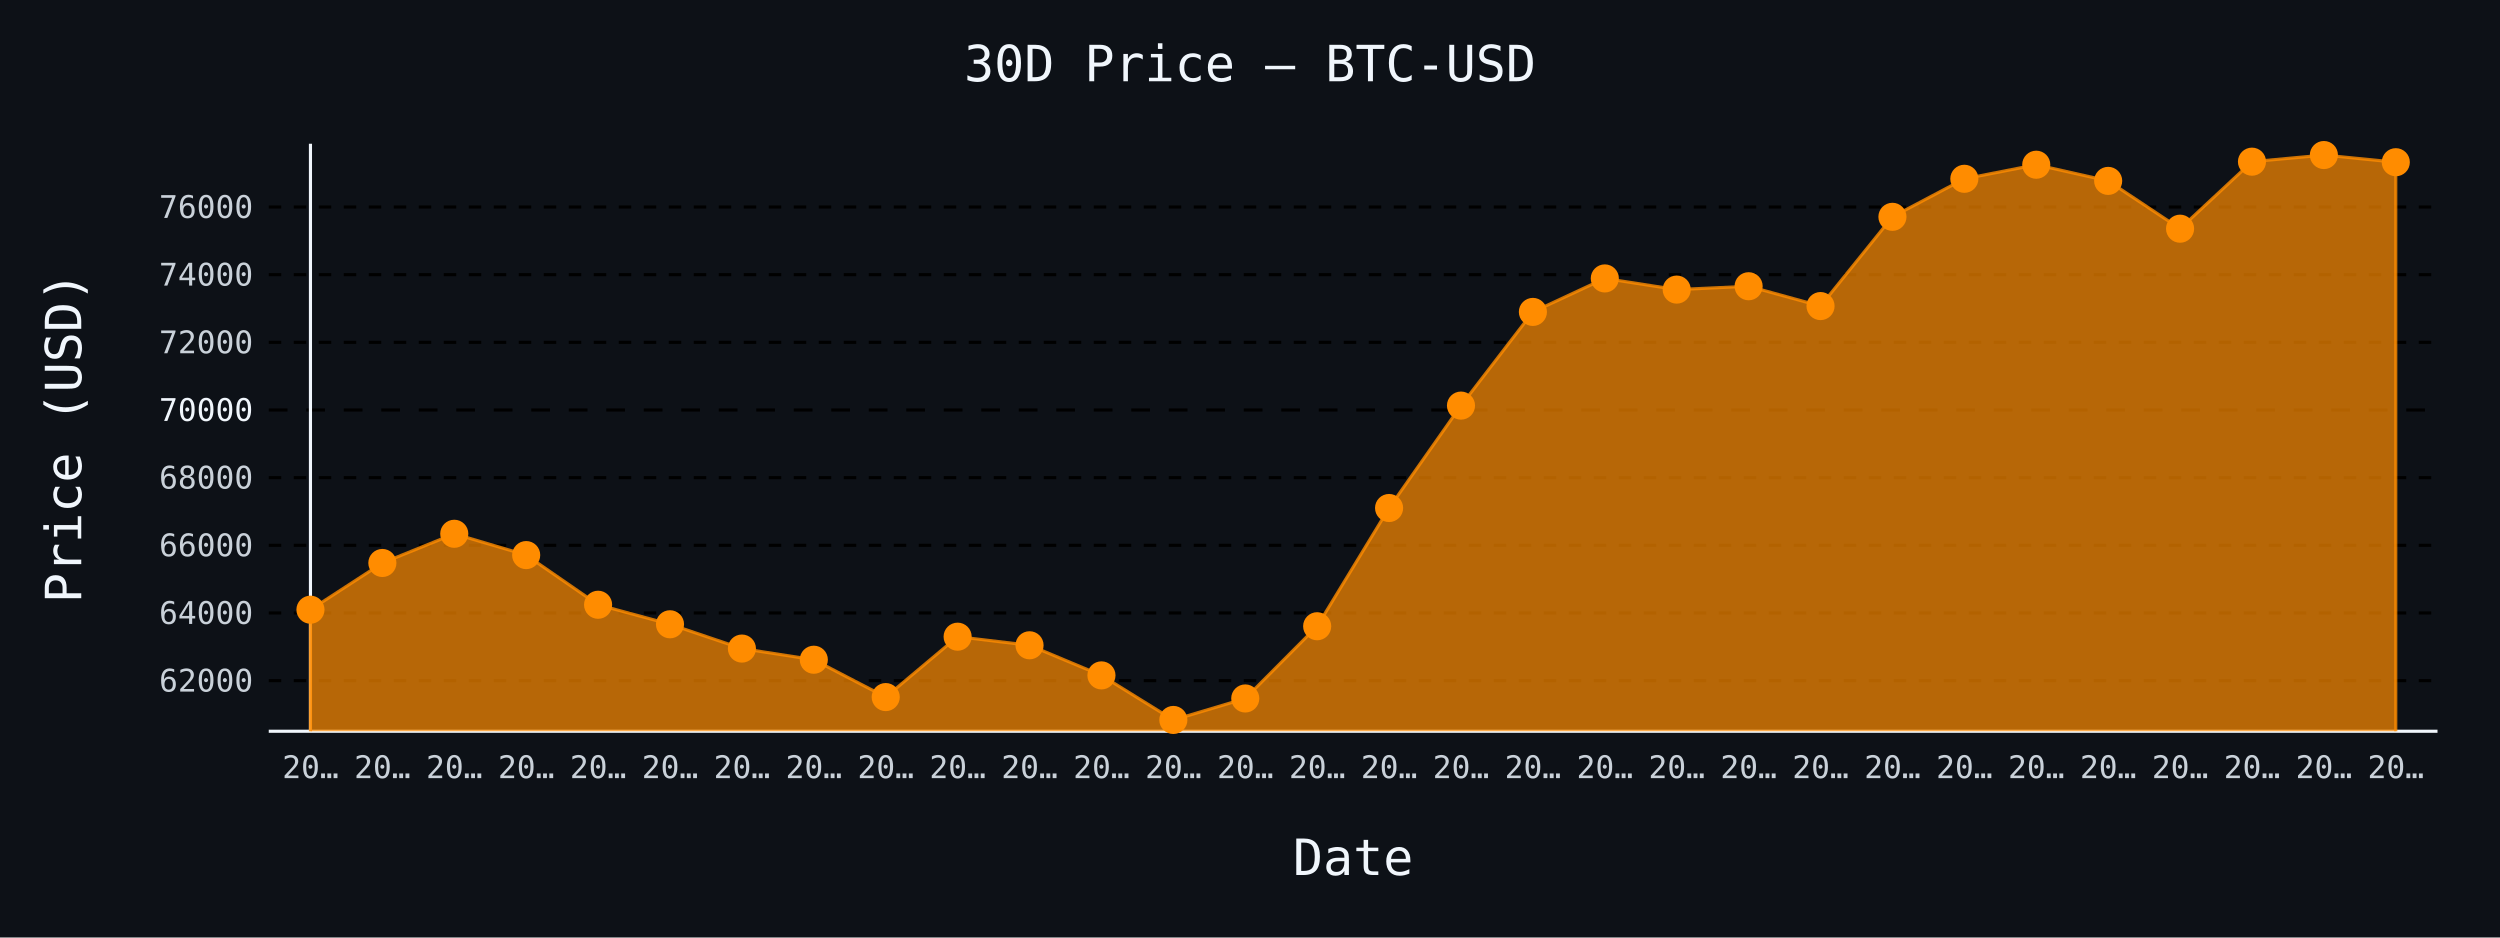
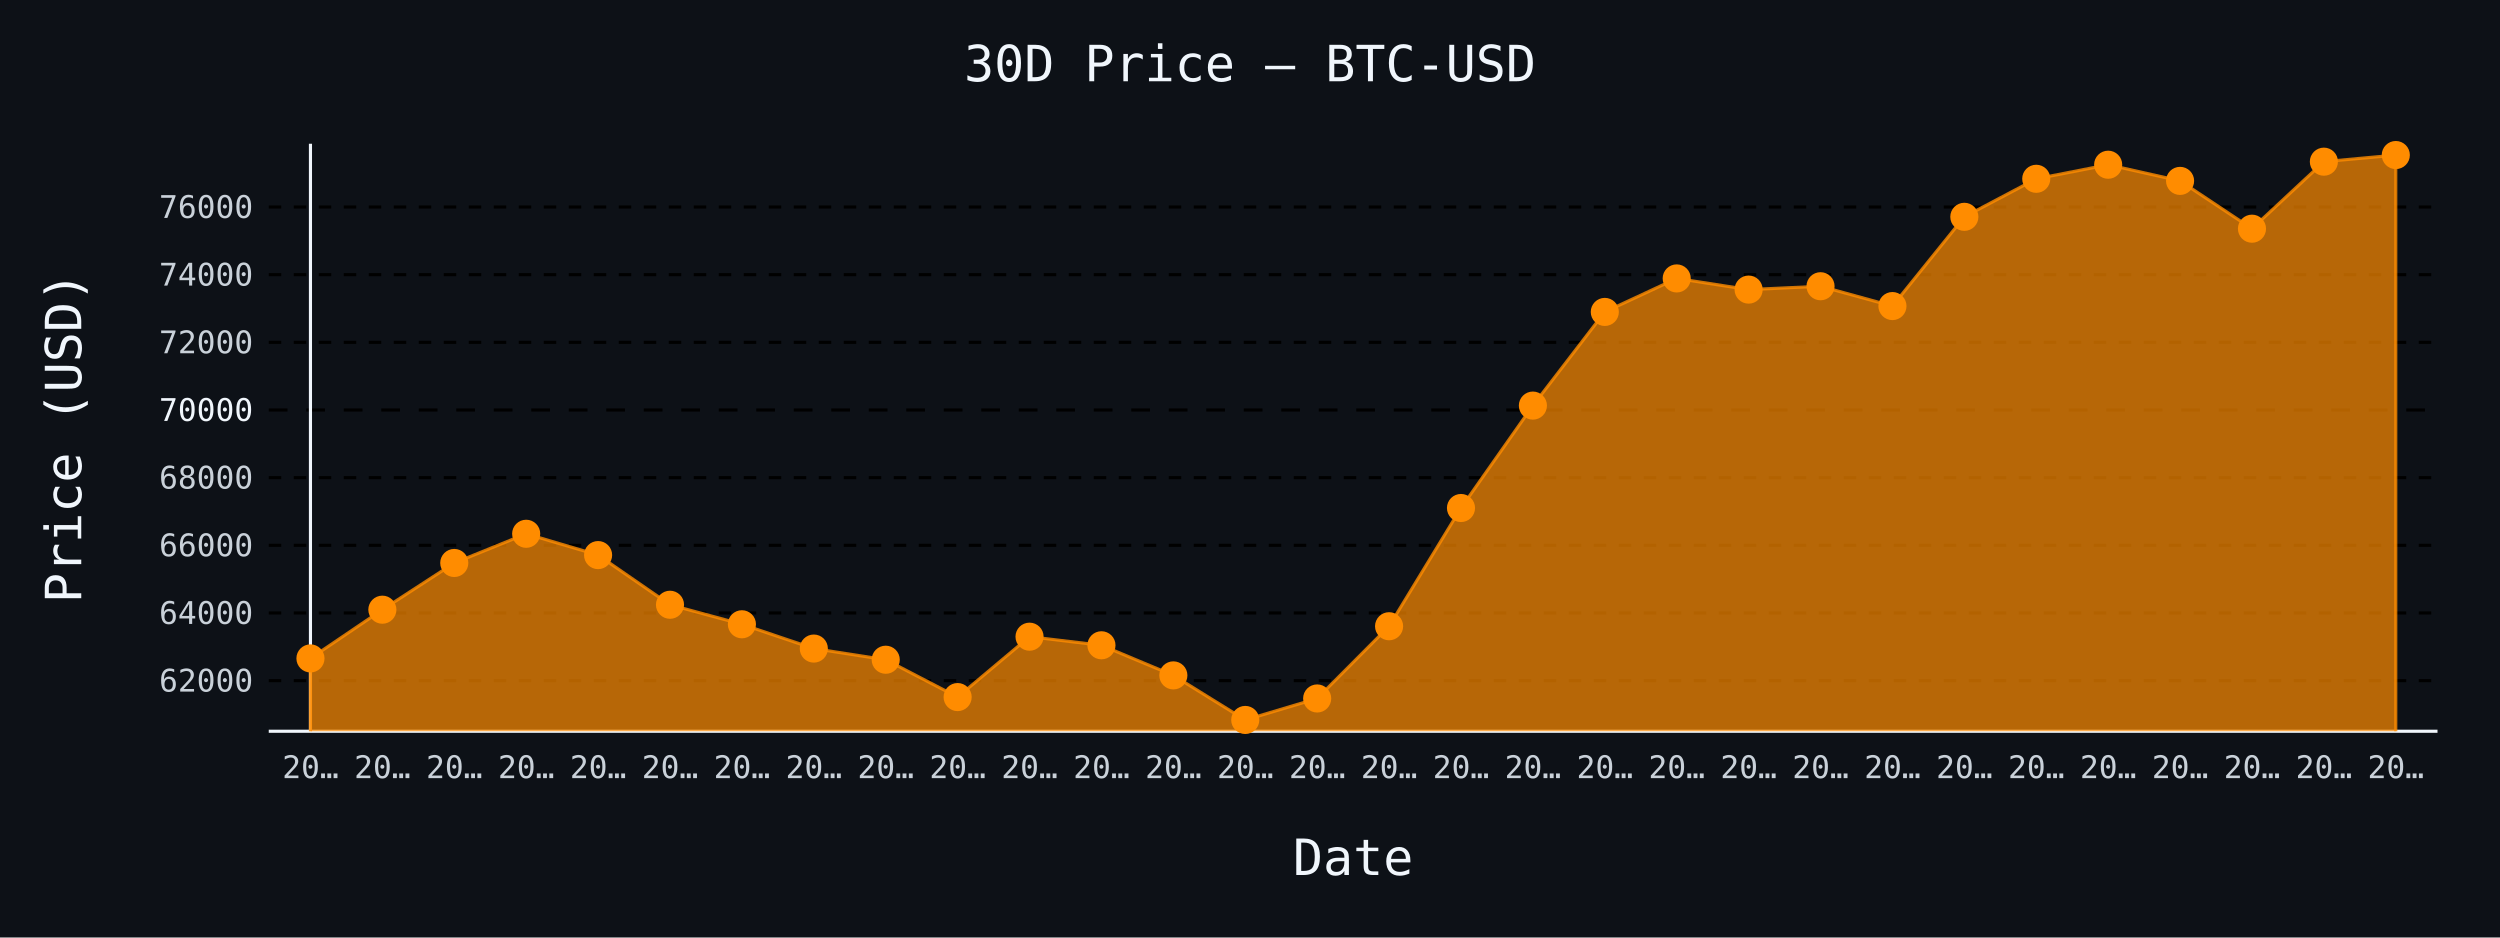
- <svg xmlns="http://www.w3.org/2000/svg" id="chart-3151663c-9c99-42f1-a99c-45f2970b1efb" class="pygal-chart" viewBox="0 0 800 300">
+ <svg xmlns="http://www.w3.org/2000/svg" id="chart-1c7d6b37-568b-4c94-8b3c-f32f61cc6e24" class="pygal-chart" viewBox="0 0 800 300">
  <defs>
-     <style type="text/css">#chart-3151663c-9c99-42f1-a99c-45f2970b1efb{-webkit-user-select:none;-webkit-font-smoothing:antialiased;font-family:monospace}#chart-3151663c-9c99-42f1-a99c-45f2970b1efb .title{font-family:monospace;font-size:16px}#chart-3151663c-9c99-42f1-a99c-45f2970b1efb .legends .legend text{font-family:monospace;font-size:14px}#chart-3151663c-9c99-42f1-a99c-45f2970b1efb .axis text{font-family:monospace;font-size:10px}#chart-3151663c-9c99-42f1-a99c-45f2970b1efb .axis text.major{font-family:monospace;font-size:10px}#chart-3151663c-9c99-42f1-a99c-45f2970b1efb .text-overlay text.value{font-family:monospace;font-size:16px}#chart-3151663c-9c99-42f1-a99c-45f2970b1efb .text-overlay text.label{font-family:monospace;font-size:10px}#chart-3151663c-9c99-42f1-a99c-45f2970b1efb .tooltip{font-family:monospace;font-size:14px}#chart-3151663c-9c99-42f1-a99c-45f2970b1efb text.no_data{font-family:monospace;font-size:64px}
- #chart-3151663c-9c99-42f1-a99c-45f2970b1efb{background-color:#0d1117}#chart-3151663c-9c99-42f1-a99c-45f2970b1efb path,#chart-3151663c-9c99-42f1-a99c-45f2970b1efb line,#chart-3151663c-9c99-42f1-a99c-45f2970b1efb rect,#chart-3151663c-9c99-42f1-a99c-45f2970b1efb circle{-webkit-transition:150ms;-moz-transition:150ms;transition:150ms}#chart-3151663c-9c99-42f1-a99c-45f2970b1efb .graph &gt; .background{fill:#0d1117}#chart-3151663c-9c99-42f1-a99c-45f2970b1efb .plot &gt; .background{fill:#0d1117}#chart-3151663c-9c99-42f1-a99c-45f2970b1efb .graph{fill:#c9d1d9}#chart-3151663c-9c99-42f1-a99c-45f2970b1efb text.no_data{fill:#f0f6fc}#chart-3151663c-9c99-42f1-a99c-45f2970b1efb .title{fill:#f0f6fc}#chart-3151663c-9c99-42f1-a99c-45f2970b1efb .legends .legend text{fill:#c9d1d9}#chart-3151663c-9c99-42f1-a99c-45f2970b1efb .legends .legend:hover text{fill:#f0f6fc}#chart-3151663c-9c99-42f1-a99c-45f2970b1efb .axis .line{stroke:#f0f6fc}#chart-3151663c-9c99-42f1-a99c-45f2970b1efb .axis .guide.line{stroke:#8b949e}#chart-3151663c-9c99-42f1-a99c-45f2970b1efb .axis .major.line{stroke:#c9d1d9}#chart-3151663c-9c99-42f1-a99c-45f2970b1efb .axis text.major{fill:#f0f6fc}#chart-3151663c-9c99-42f1-a99c-45f2970b1efb .axis.y .guides:hover .guide.line,#chart-3151663c-9c99-42f1-a99c-45f2970b1efb .line-graph .axis.x .guides:hover .guide.line,#chart-3151663c-9c99-42f1-a99c-45f2970b1efb .stackedline-graph .axis.x .guides:hover .guide.line,#chart-3151663c-9c99-42f1-a99c-45f2970b1efb .xy-graph .axis.x .guides:hover .guide.line{stroke:#f0f6fc}#chart-3151663c-9c99-42f1-a99c-45f2970b1efb .axis .guides:hover text{fill:#f0f6fc}#chart-3151663c-9c99-42f1-a99c-45f2970b1efb .reactive{fill-opacity:.7;stroke-opacity:.8;stroke-width:1}#chart-3151663c-9c99-42f1-a99c-45f2970b1efb .ci{stroke:#c9d1d9}#chart-3151663c-9c99-42f1-a99c-45f2970b1efb .reactive.active,#chart-3151663c-9c99-42f1-a99c-45f2970b1efb .active .reactive{fill-opacity:.8;stroke-opacity:.9;stroke-width:4}#chart-3151663c-9c99-42f1-a99c-45f2970b1efb .ci .reactive.active{stroke-width:1.5}#chart-3151663c-9c99-42f1-a99c-45f2970b1efb .series text{fill:#f0f6fc}#chart-3151663c-9c99-42f1-a99c-45f2970b1efb .tooltip rect{fill:#0d1117;stroke:#f0f6fc;-webkit-transition:opacity 150ms;-moz-transition:opacity 150ms;transition:opacity 150ms}#chart-3151663c-9c99-42f1-a99c-45f2970b1efb .tooltip .label{fill:#c9d1d9}#chart-3151663c-9c99-42f1-a99c-45f2970b1efb .tooltip .label{fill:#c9d1d9}#chart-3151663c-9c99-42f1-a99c-45f2970b1efb .tooltip .legend{font-size:.8em;fill:#8b949e}#chart-3151663c-9c99-42f1-a99c-45f2970b1efb .tooltip .x_label{font-size:.6em;fill:#f0f6fc}#chart-3151663c-9c99-42f1-a99c-45f2970b1efb .tooltip .xlink{font-size:.5em;text-decoration:underline}#chart-3151663c-9c99-42f1-a99c-45f2970b1efb .tooltip .value{font-size:1.5em}#chart-3151663c-9c99-42f1-a99c-45f2970b1efb .bound{font-size:.5em}#chart-3151663c-9c99-42f1-a99c-45f2970b1efb .max-value{font-size:.75em;fill:#8b949e}#chart-3151663c-9c99-42f1-a99c-45f2970b1efb .map-element{fill:#0d1117;stroke:#8b949e !important}#chart-3151663c-9c99-42f1-a99c-45f2970b1efb .map-element .reactive{fill-opacity:inherit;stroke-opacity:inherit}#chart-3151663c-9c99-42f1-a99c-45f2970b1efb .color-0,#chart-3151663c-9c99-42f1-a99c-45f2970b1efb .color-0 a:visited{stroke:#ff8c00;fill:#ff8c00}#chart-3151663c-9c99-42f1-a99c-45f2970b1efb .text-overlay .color-0 text{fill:black}
- #chart-3151663c-9c99-42f1-a99c-45f2970b1efb text.no_data{text-anchor:middle}#chart-3151663c-9c99-42f1-a99c-45f2970b1efb .guide.line{fill:none}#chart-3151663c-9c99-42f1-a99c-45f2970b1efb .centered{text-anchor:middle}#chart-3151663c-9c99-42f1-a99c-45f2970b1efb .title{text-anchor:middle}#chart-3151663c-9c99-42f1-a99c-45f2970b1efb .legends .legend text{fill-opacity:1}#chart-3151663c-9c99-42f1-a99c-45f2970b1efb .axis.x text{text-anchor:middle}#chart-3151663c-9c99-42f1-a99c-45f2970b1efb .axis.x:not(.web) text[transform]{text-anchor:start}#chart-3151663c-9c99-42f1-a99c-45f2970b1efb .axis.x:not(.web) text[transform].backwards{text-anchor:end}#chart-3151663c-9c99-42f1-a99c-45f2970b1efb .axis.y text{text-anchor:end}#chart-3151663c-9c99-42f1-a99c-45f2970b1efb .axis.y text[transform].backwards{text-anchor:start}#chart-3151663c-9c99-42f1-a99c-45f2970b1efb .axis.y2 text{text-anchor:start}#chart-3151663c-9c99-42f1-a99c-45f2970b1efb .axis.y2 text[transform].backwards{text-anchor:end}#chart-3151663c-9c99-42f1-a99c-45f2970b1efb .axis .guide.line{stroke-dasharray:4,4;stroke:black}#chart-3151663c-9c99-42f1-a99c-45f2970b1efb .axis .major.guide.line{stroke-dasharray:6,6;stroke:black}#chart-3151663c-9c99-42f1-a99c-45f2970b1efb .horizontal .axis.y .guide.line,#chart-3151663c-9c99-42f1-a99c-45f2970b1efb .horizontal .axis.y2 .guide.line,#chart-3151663c-9c99-42f1-a99c-45f2970b1efb .vertical .axis.x .guide.line{opacity:0}#chart-3151663c-9c99-42f1-a99c-45f2970b1efb .horizontal .axis.always_show .guide.line,#chart-3151663c-9c99-42f1-a99c-45f2970b1efb .vertical .axis.always_show .guide.line{opacity:1 !important}#chart-3151663c-9c99-42f1-a99c-45f2970b1efb .axis.y .guides:hover .guide.line,#chart-3151663c-9c99-42f1-a99c-45f2970b1efb .axis.y2 .guides:hover .guide.line,#chart-3151663c-9c99-42f1-a99c-45f2970b1efb .axis.x .guides:hover .guide.line{opacity:1}#chart-3151663c-9c99-42f1-a99c-45f2970b1efb .axis .guides:hover text{opacity:1}#chart-3151663c-9c99-42f1-a99c-45f2970b1efb .nofill{fill:none}#chart-3151663c-9c99-42f1-a99c-45f2970b1efb .subtle-fill{fill-opacity:.2}#chart-3151663c-9c99-42f1-a99c-45f2970b1efb .dot{stroke-width:1px;fill-opacity:1;stroke-opacity:1}#chart-3151663c-9c99-42f1-a99c-45f2970b1efb .dot.active{stroke-width:5px}#chart-3151663c-9c99-42f1-a99c-45f2970b1efb .dot.negative{fill:transparent}#chart-3151663c-9c99-42f1-a99c-45f2970b1efb text,#chart-3151663c-9c99-42f1-a99c-45f2970b1efb tspan{stroke:none !important}#chart-3151663c-9c99-42f1-a99c-45f2970b1efb .series text.active{opacity:1}#chart-3151663c-9c99-42f1-a99c-45f2970b1efb .tooltip rect{fill-opacity:.95;stroke-width:.5}#chart-3151663c-9c99-42f1-a99c-45f2970b1efb .tooltip text{fill-opacity:1}#chart-3151663c-9c99-42f1-a99c-45f2970b1efb .showable{visibility:hidden}#chart-3151663c-9c99-42f1-a99c-45f2970b1efb .showable.shown{visibility:visible}#chart-3151663c-9c99-42f1-a99c-45f2970b1efb .gauge-background{fill:rgba(229,229,229,1);stroke:none}#chart-3151663c-9c99-42f1-a99c-45f2970b1efb .bg-lines{stroke:#0d1117;stroke-width:2px}</style>
+     <style type="text/css">#chart-1c7d6b37-568b-4c94-8b3c-f32f61cc6e24{-webkit-user-select:none;-webkit-font-smoothing:antialiased;font-family:monospace}#chart-1c7d6b37-568b-4c94-8b3c-f32f61cc6e24 .title{font-family:monospace;font-size:16px}#chart-1c7d6b37-568b-4c94-8b3c-f32f61cc6e24 .legends .legend text{font-family:monospace;font-size:14px}#chart-1c7d6b37-568b-4c94-8b3c-f32f61cc6e24 .axis text{font-family:monospace;font-size:10px}#chart-1c7d6b37-568b-4c94-8b3c-f32f61cc6e24 .axis text.major{font-family:monospace;font-size:10px}#chart-1c7d6b37-568b-4c94-8b3c-f32f61cc6e24 .text-overlay text.value{font-family:monospace;font-size:16px}#chart-1c7d6b37-568b-4c94-8b3c-f32f61cc6e24 .text-overlay text.label{font-family:monospace;font-size:10px}#chart-1c7d6b37-568b-4c94-8b3c-f32f61cc6e24 .tooltip{font-family:monospace;font-size:14px}#chart-1c7d6b37-568b-4c94-8b3c-f32f61cc6e24 text.no_data{font-family:monospace;font-size:64px}
+ #chart-1c7d6b37-568b-4c94-8b3c-f32f61cc6e24{background-color:#0d1117}#chart-1c7d6b37-568b-4c94-8b3c-f32f61cc6e24 path,#chart-1c7d6b37-568b-4c94-8b3c-f32f61cc6e24 line,#chart-1c7d6b37-568b-4c94-8b3c-f32f61cc6e24 rect,#chart-1c7d6b37-568b-4c94-8b3c-f32f61cc6e24 circle{-webkit-transition:150ms;-moz-transition:150ms;transition:150ms}#chart-1c7d6b37-568b-4c94-8b3c-f32f61cc6e24 .graph &gt; .background{fill:#0d1117}#chart-1c7d6b37-568b-4c94-8b3c-f32f61cc6e24 .plot &gt; .background{fill:#0d1117}#chart-1c7d6b37-568b-4c94-8b3c-f32f61cc6e24 .graph{fill:#c9d1d9}#chart-1c7d6b37-568b-4c94-8b3c-f32f61cc6e24 text.no_data{fill:#f0f6fc}#chart-1c7d6b37-568b-4c94-8b3c-f32f61cc6e24 .title{fill:#f0f6fc}#chart-1c7d6b37-568b-4c94-8b3c-f32f61cc6e24 .legends .legend text{fill:#c9d1d9}#chart-1c7d6b37-568b-4c94-8b3c-f32f61cc6e24 .legends .legend:hover text{fill:#f0f6fc}#chart-1c7d6b37-568b-4c94-8b3c-f32f61cc6e24 .axis .line{stroke:#f0f6fc}#chart-1c7d6b37-568b-4c94-8b3c-f32f61cc6e24 .axis .guide.line{stroke:#8b949e}#chart-1c7d6b37-568b-4c94-8b3c-f32f61cc6e24 .axis .major.line{stroke:#c9d1d9}#chart-1c7d6b37-568b-4c94-8b3c-f32f61cc6e24 .axis text.major{fill:#f0f6fc}#chart-1c7d6b37-568b-4c94-8b3c-f32f61cc6e24 .axis.y .guides:hover .guide.line,#chart-1c7d6b37-568b-4c94-8b3c-f32f61cc6e24 .line-graph .axis.x .guides:hover .guide.line,#chart-1c7d6b37-568b-4c94-8b3c-f32f61cc6e24 .stackedline-graph .axis.x .guides:hover .guide.line,#chart-1c7d6b37-568b-4c94-8b3c-f32f61cc6e24 .xy-graph .axis.x .guides:hover .guide.line{stroke:#f0f6fc}#chart-1c7d6b37-568b-4c94-8b3c-f32f61cc6e24 .axis .guides:hover text{fill:#f0f6fc}#chart-1c7d6b37-568b-4c94-8b3c-f32f61cc6e24 .reactive{fill-opacity:.7;stroke-opacity:.8;stroke-width:1}#chart-1c7d6b37-568b-4c94-8b3c-f32f61cc6e24 .ci{stroke:#c9d1d9}#chart-1c7d6b37-568b-4c94-8b3c-f32f61cc6e24 .reactive.active,#chart-1c7d6b37-568b-4c94-8b3c-f32f61cc6e24 .active .reactive{fill-opacity:.8;stroke-opacity:.9;stroke-width:4}#chart-1c7d6b37-568b-4c94-8b3c-f32f61cc6e24 .ci .reactive.active{stroke-width:1.5}#chart-1c7d6b37-568b-4c94-8b3c-f32f61cc6e24 .series text{fill:#f0f6fc}#chart-1c7d6b37-568b-4c94-8b3c-f32f61cc6e24 .tooltip rect{fill:#0d1117;stroke:#f0f6fc;-webkit-transition:opacity 150ms;-moz-transition:opacity 150ms;transition:opacity 150ms}#chart-1c7d6b37-568b-4c94-8b3c-f32f61cc6e24 .tooltip .label{fill:#c9d1d9}#chart-1c7d6b37-568b-4c94-8b3c-f32f61cc6e24 .tooltip .label{fill:#c9d1d9}#chart-1c7d6b37-568b-4c94-8b3c-f32f61cc6e24 .tooltip .legend{font-size:.8em;fill:#8b949e}#chart-1c7d6b37-568b-4c94-8b3c-f32f61cc6e24 .tooltip .x_label{font-size:.6em;fill:#f0f6fc}#chart-1c7d6b37-568b-4c94-8b3c-f32f61cc6e24 .tooltip .xlink{font-size:.5em;text-decoration:underline}#chart-1c7d6b37-568b-4c94-8b3c-f32f61cc6e24 .tooltip .value{font-size:1.5em}#chart-1c7d6b37-568b-4c94-8b3c-f32f61cc6e24 .bound{font-size:.5em}#chart-1c7d6b37-568b-4c94-8b3c-f32f61cc6e24 .max-value{font-size:.75em;fill:#8b949e}#chart-1c7d6b37-568b-4c94-8b3c-f32f61cc6e24 .map-element{fill:#0d1117;stroke:#8b949e !important}#chart-1c7d6b37-568b-4c94-8b3c-f32f61cc6e24 .map-element .reactive{fill-opacity:inherit;stroke-opacity:inherit}#chart-1c7d6b37-568b-4c94-8b3c-f32f61cc6e24 .color-0,#chart-1c7d6b37-568b-4c94-8b3c-f32f61cc6e24 .color-0 a:visited{stroke:#ff8c00;fill:#ff8c00}#chart-1c7d6b37-568b-4c94-8b3c-f32f61cc6e24 .text-overlay .color-0 text{fill:black}
+ #chart-1c7d6b37-568b-4c94-8b3c-f32f61cc6e24 text.no_data{text-anchor:middle}#chart-1c7d6b37-568b-4c94-8b3c-f32f61cc6e24 .guide.line{fill:none}#chart-1c7d6b37-568b-4c94-8b3c-f32f61cc6e24 .centered{text-anchor:middle}#chart-1c7d6b37-568b-4c94-8b3c-f32f61cc6e24 .title{text-anchor:middle}#chart-1c7d6b37-568b-4c94-8b3c-f32f61cc6e24 .legends .legend text{fill-opacity:1}#chart-1c7d6b37-568b-4c94-8b3c-f32f61cc6e24 .axis.x text{text-anchor:middle}#chart-1c7d6b37-568b-4c94-8b3c-f32f61cc6e24 .axis.x:not(.web) text[transform]{text-anchor:start}#chart-1c7d6b37-568b-4c94-8b3c-f32f61cc6e24 .axis.x:not(.web) text[transform].backwards{text-anchor:end}#chart-1c7d6b37-568b-4c94-8b3c-f32f61cc6e24 .axis.y text{text-anchor:end}#chart-1c7d6b37-568b-4c94-8b3c-f32f61cc6e24 .axis.y text[transform].backwards{text-anchor:start}#chart-1c7d6b37-568b-4c94-8b3c-f32f61cc6e24 .axis.y2 text{text-anchor:start}#chart-1c7d6b37-568b-4c94-8b3c-f32f61cc6e24 .axis.y2 text[transform].backwards{text-anchor:end}#chart-1c7d6b37-568b-4c94-8b3c-f32f61cc6e24 .axis .guide.line{stroke-dasharray:4,4;stroke:black}#chart-1c7d6b37-568b-4c94-8b3c-f32f61cc6e24 .axis .major.guide.line{stroke-dasharray:6,6;stroke:black}#chart-1c7d6b37-568b-4c94-8b3c-f32f61cc6e24 .horizontal .axis.y .guide.line,#chart-1c7d6b37-568b-4c94-8b3c-f32f61cc6e24 .horizontal .axis.y2 .guide.line,#chart-1c7d6b37-568b-4c94-8b3c-f32f61cc6e24 .vertical .axis.x .guide.line{opacity:0}#chart-1c7d6b37-568b-4c94-8b3c-f32f61cc6e24 .horizontal .axis.always_show .guide.line,#chart-1c7d6b37-568b-4c94-8b3c-f32f61cc6e24 .vertical .axis.always_show .guide.line{opacity:1 !important}#chart-1c7d6b37-568b-4c94-8b3c-f32f61cc6e24 .axis.y .guides:hover .guide.line,#chart-1c7d6b37-568b-4c94-8b3c-f32f61cc6e24 .axis.y2 .guides:hover .guide.line,#chart-1c7d6b37-568b-4c94-8b3c-f32f61cc6e24 .axis.x .guides:hover .guide.line{opacity:1}#chart-1c7d6b37-568b-4c94-8b3c-f32f61cc6e24 .axis .guides:hover text{opacity:1}#chart-1c7d6b37-568b-4c94-8b3c-f32f61cc6e24 .nofill{fill:none}#chart-1c7d6b37-568b-4c94-8b3c-f32f61cc6e24 .subtle-fill{fill-opacity:.2}#chart-1c7d6b37-568b-4c94-8b3c-f32f61cc6e24 .dot{stroke-width:1px;fill-opacity:1;stroke-opacity:1}#chart-1c7d6b37-568b-4c94-8b3c-f32f61cc6e24 .dot.active{stroke-width:5px}#chart-1c7d6b37-568b-4c94-8b3c-f32f61cc6e24 .dot.negative{fill:transparent}#chart-1c7d6b37-568b-4c94-8b3c-f32f61cc6e24 text,#chart-1c7d6b37-568b-4c94-8b3c-f32f61cc6e24 tspan{stroke:none !important}#chart-1c7d6b37-568b-4c94-8b3c-f32f61cc6e24 .series text.active{opacity:1}#chart-1c7d6b37-568b-4c94-8b3c-f32f61cc6e24 .tooltip rect{fill-opacity:.95;stroke-width:.5}#chart-1c7d6b37-568b-4c94-8b3c-f32f61cc6e24 .tooltip text{fill-opacity:1}#chart-1c7d6b37-568b-4c94-8b3c-f32f61cc6e24 .showable{visibility:hidden}#chart-1c7d6b37-568b-4c94-8b3c-f32f61cc6e24 .showable.shown{visibility:visible}#chart-1c7d6b37-568b-4c94-8b3c-f32f61cc6e24 .gauge-background{fill:rgba(229,229,229,1);stroke:none}#chart-1c7d6b37-568b-4c94-8b3c-f32f61cc6e24 .bg-lines{stroke:#0d1117;stroke-width:2px}</style>
  </defs>
  <g class="graph line-graph vertical">
    <rect x="0" y="0" width="800" height="300" class="background" />
    <g transform="translate(86, 46)" class="plot">
      <rect x="0" y="0" width="694.0" height="188" class="background" />
      <g class="axis y always_show">
        <path d="M0 188 h694" class="line" />
        <g class="guides">
          <path d="M0 171.805 h694" class="guide line" />
          <text x="-5" y="175.305" class="">62000</text>
        </g>
        <g class="guides">
          <path d="M0 150.153 h694" class="guide line" />
          <text x="-5" y="153.653" class="">64000</text>
        </g>
        <g class="guides">
          <path d="M0 128.502 h694" class="guide line" />
          <text x="-5" y="132.002" class="">66000</text>
        </g>
        <g class="guides">
          <path d="M0 106.85 h694" class="guide line" />
          <text x="-5" y="110.35" class="">68000</text>
        </g>
        <g class="guides">
          <path d="M0 85.199 h694" class="major guide line" />
          <text x="-5" y="88.699" class="major">70000</text>
        </g>
        <g class="guides">
          <path d="M0 63.547 h694" class="guide line" />
          <text x="-5" y="67.047" class="">72000</text>
        </g>
        <g class="guides">
          <path d="M0 41.895 h694" class="guide line" />
          <text x="-5" y="45.395" class="">74000</text>
        </g>
        <g class="guides">
          <path d="M0 20.244 h694" class="guide line" />
          <text x="-5" y="23.744" class="">76000</text>
        </g>
      </g>
      <g class="axis x">
        <g class="guides">
          <path d="M13.346 0 v188" class="line" />
          <text x="13.346" y="203.0" class="">20…</text>
        </g>
        <g class="guides">
          <path d="M36.357 0 v188" class="guide line" />
          <text x="36.357" y="203.0" class="">20…</text>
        </g>
        <g class="guides">
          <path d="M59.367 0 v188" class="guide line" />
          <text x="59.367" y="203.0" class="">20…</text>
        </g>
        <g class="guides">
          <path d="M82.378 0 v188" class="guide line" />
          <text x="82.378" y="203.0" class="">20…</text>
        </g>
        <g class="guides">
          <path d="M105.389 0 v188" class="guide line" />
          <text x="105.389" y="203.0" class="">20…</text>
        </g>
        <g class="guides">
          <path d="M128.399 0 v188" class="guide line" />
          <text x="128.399" y="203.0" class="">20…</text>
        </g>
        <g class="guides">
          <path d="M151.41 0 v188" class="guide line" />
          <text x="151.41" y="203.0" class="">20…</text>
        </g>
        <g class="guides">
          <path d="M174.42 0 v188" class="guide line" />
          <text x="174.42" y="203.0" class="">20…</text>
        </g>
        <g class="guides">
          <path d="M197.431 0 v188" class="guide line" />
          <text x="197.431" y="203.0" class="">20…</text>
        </g>
        <g class="guides">
          <path d="M220.442 0 v188" class="guide line" />
          <text x="220.442" y="203.0" class="">20…</text>
        </g>
        <g class="guides">
          <path d="M243.452 0 v188" class="guide line" />
          <text x="243.452" y="203.0" class="">20…</text>
        </g>
        <g class="guides">
          <path d="M266.463 0 v188" class="guide line" />
          <text x="266.463" y="203.0" class="">20…</text>
        </g>
        <g class="guides">
          <path d="M289.473 0 v188" class="guide line" />
          <text x="289.473" y="203.0" class="">20…</text>
        </g>
        <g class="guides">
          <path d="M312.484 0 v188" class="guide line" />
          <text x="312.484" y="203.0" class="">20…</text>
        </g>
        <g class="guides">
          <path d="M335.495 0 v188" class="guide line" />
          <text x="335.495" y="203.0" class="">20…</text>
        </g>
        <g class="guides">
          <path d="M358.505 0 v188" class="guide line" />
          <text x="358.505" y="203.0" class="">20…</text>
        </g>
        <g class="guides">
          <path d="M381.516 0 v188" class="guide line" />
          <text x="381.516" y="203.0" class="">20…</text>
        </g>
        <g class="guides">
          <path d="M404.527 0 v188" class="guide line" />
          <text x="404.527" y="203.0" class="">20…</text>
        </g>
        <g class="guides">
          <path d="M427.537 0 v188" class="guide line" />
          <text x="427.537" y="203.0" class="">20…</text>
        </g>
        <g class="guides">
          <path d="M450.548 0 v188" class="guide line" />
          <text x="450.548" y="203.0" class="">20…</text>
        </g>
        <g class="guides">
          <path d="M473.558 0 v188" class="guide line" />
          <text x="473.558" y="203.0" class="">20…</text>
        </g>
        <g class="guides">
          <path d="M496.569 0 v188" class="guide line" />
          <text x="496.569" y="203.0" class="">20…</text>
        </g>
        <g class="guides">
          <path d="M519.58 0 v188" class="guide line" />
          <text x="519.58" y="203.0" class="">20…</text>
        </g>
        <g class="guides">
          <path d="M542.59 0 v188" class="guide line" />
          <text x="542.59" y="203.0" class="">20…</text>
        </g>
        <g class="guides">
          <path d="M565.601 0 v188" class="guide line" />
          <text x="565.601" y="203.0" class="">20…</text>
        </g>
        <g class="guides">
          <path d="M588.611 0 v188" class="guide line" />
          <text x="588.611" y="203.0" class="">20…</text>
        </g>
        <g class="guides">
          <path d="M611.622 0 v188" class="guide line" />
          <text x="611.622" y="203.0" class="">20…</text>
        </g>
        <g class="guides">
          <path d="M634.633 0 v188" class="guide line" />
          <text x="634.633" y="203.0" class="">20…</text>
        </g>
        <g class="guides">
          <path d="M657.643 0 v188" class="guide line" />
          <text x="657.643" y="203.0" class="">20…</text>
        </g>
        <g class="guides">
          <path d="M680.654 0 v188" class="guide line" />
          <text x="680.654" y="203.0" class="">20…</text>
        </g>
      </g>
      <g class="series serie-0 color-0">
-         <path d="M13.346 188 L13.346 149.103 36.357 134.153 59.367 124.81 82.378 131.63 105.389 147.523 128.399 153.769 151.41 161.542 174.42 165.115 197.431 177.066 220.442 157.742 243.452 160.492 266.463 170.127 289.473 184.385 312.484 177.51 335.495 154.397 358.505 116.561 381.516 83.791 404.527 53.815 427.537 43.097 450.548 46.67 473.558 45.598 496.569 51.942 519.58 23.383 542.59 11.215 565.601 6.712 588.611 11.886 611.622 27.183 634.633 5.737 657.643 3.615 680.654 5.91 680.654 188" class="line reactive" />
+         <path d="M13.346 188 L13.346 164.692 36.357 149.103 59.367 134.153 82.378 124.81 105.389 131.63 128.399 147.523 151.41 153.769 174.42 161.542 197.431 165.115 220.442 177.066 243.452 157.742 266.463 160.492 289.473 170.127 312.484 184.385 335.495 177.51 358.505 154.397 381.516 116.561 404.527 83.791 427.537 53.815 450.548 43.097 473.558 46.67 496.569 45.598 519.58 51.942 542.59 23.383 565.601 11.215 588.611 6.712 611.622 11.886 634.633 27.183 657.643 5.737 680.654 3.615 680.654 188" class="line reactive" />
      </g>
    </g>
    <g class="titles">
      <text x="400.0" y="26" class="title plot_title">30D Price — BTC-USD</text>
      <text x="433.0" y="280" class="title">Date</text>
      <text x="0" y="166.0" class="title" transform="rotate(-90 0 140)">Price (USD)</text>
    </g>
    <g transform="translate(86, 46)" class="plot overlay">
      <g class="series serie-0 color-0">
        <g class="dots">
-           <circle cx="13.346" cy="149.103" r="4" class="dot reactive tooltip-trigger" />
-         </g>
-         <g class="dots">
-           <circle cx="36.357" cy="134.153" r="4" class="dot reactive tooltip-trigger" />
-         </g>
-         <g class="dots">
-           <circle cx="59.367" cy="124.81" r="4" class="dot reactive tooltip-trigger" />
-         </g>
-         <g class="dots">
-           <circle cx="82.378" cy="131.63" r="4" class="dot reactive tooltip-trigger" />
-         </g>
-         <g class="dots">
-           <circle cx="105.389" cy="147.523" r="4" class="dot reactive tooltip-trigger" />
-         </g>
-         <g class="dots">
-           <circle cx="128.399" cy="153.769" r="4" class="dot reactive tooltip-trigger" />
-         </g>
-         <g class="dots">
-           <circle cx="151.41" cy="161.542" r="4" class="dot reactive tooltip-trigger" />
-         </g>
-         <g class="dots">
-           <circle cx="174.42" cy="165.115" r="4" class="dot reactive tooltip-trigger" />
-         </g>
-         <g class="dots">
-           <circle cx="197.431" cy="177.066" r="4" class="dot reactive tooltip-trigger" />
-         </g>
-         <g class="dots">
-           <circle cx="220.442" cy="157.742" r="4" class="dot reactive tooltip-trigger" />
-         </g>
-         <g class="dots">
-           <circle cx="243.452" cy="160.492" r="4" class="dot reactive tooltip-trigger" />
-         </g>
-         <g class="dots">
-           <circle cx="266.463" cy="170.127" r="4" class="dot reactive tooltip-trigger" />
-         </g>
-         <g class="dots">
-           <circle cx="289.473" cy="184.385" r="4" class="dot reactive tooltip-trigger" />
-         </g>
-         <g class="dots">
-           <circle cx="312.484" cy="177.51" r="4" class="dot reactive tooltip-trigger" />
-         </g>
-         <g class="dots">
-           <circle cx="335.495" cy="154.397" r="4" class="dot reactive tooltip-trigger" />
-         </g>
-         <g class="dots">
-           <circle cx="358.505" cy="116.561" r="4" class="dot reactive tooltip-trigger" />
-         </g>
-         <g class="dots">
-           <circle cx="381.516" cy="83.791" r="4" class="dot reactive tooltip-trigger" />
-         </g>
-         <g class="dots">
-           <circle cx="404.527" cy="53.815" r="4" class="dot reactive tooltip-trigger" />
-         </g>
-         <g class="dots">
-           <circle cx="427.537" cy="43.097" r="4" class="dot reactive tooltip-trigger" />
-         </g>
-         <g class="dots">
-           <circle cx="450.548" cy="46.67" r="4" class="dot reactive tooltip-trigger" />
-         </g>
-         <g class="dots">
-           <circle cx="473.558" cy="45.598" r="4" class="dot reactive tooltip-trigger" />
-         </g>
-         <g class="dots">
-           <circle cx="496.569" cy="51.942" r="4" class="dot reactive tooltip-trigger" />
-         </g>
-         <g class="dots">
-           <circle cx="519.58" cy="23.383" r="4" class="dot reactive tooltip-trigger" />
-         </g>
-         <g class="dots">
-           <circle cx="542.59" cy="11.215" r="4" class="dot reactive tooltip-trigger" />
-         </g>
-         <g class="dots">
-           <circle cx="565.601" cy="6.712" r="4" class="dot reactive tooltip-trigger" />
-         </g>
-         <g class="dots">
-           <circle cx="588.611" cy="11.886" r="4" class="dot reactive tooltip-trigger" />
-         </g>
-         <g class="dots">
-           <circle cx="611.622" cy="27.183" r="4" class="dot reactive tooltip-trigger" />
-         </g>
-         <g class="dots">
-           <circle cx="634.633" cy="5.737" r="4" class="dot reactive tooltip-trigger" />
-         </g>
-         <g class="dots">
-           <circle cx="657.643" cy="3.615" r="4" class="dot reactive tooltip-trigger" />
-         </g>
-         <g class="dots">
-           <circle cx="680.654" cy="5.91" r="4" class="dot reactive tooltip-trigger" />
+           <circle cx="13.346" cy="164.692" r="4" class="dot reactive tooltip-trigger" />
+         </g>
+         <g class="dots">
+           <circle cx="36.357" cy="149.103" r="4" class="dot reactive tooltip-trigger" />
+         </g>
+         <g class="dots">
+           <circle cx="59.367" cy="134.153" r="4" class="dot reactive tooltip-trigger" />
+         </g>
+         <g class="dots">
+           <circle cx="82.378" cy="124.81" r="4" class="dot reactive tooltip-trigger" />
+         </g>
+         <g class="dots">
+           <circle cx="105.389" cy="131.63" r="4" class="dot reactive tooltip-trigger" />
+         </g>
+         <g class="dots">
+           <circle cx="128.399" cy="147.523" r="4" class="dot reactive tooltip-trigger" />
+         </g>
+         <g class="dots">
+           <circle cx="151.41" cy="153.769" r="4" class="dot reactive tooltip-trigger" />
+         </g>
+         <g class="dots">
+           <circle cx="174.42" cy="161.542" r="4" class="dot reactive tooltip-trigger" />
+         </g>
+         <g class="dots">
+           <circle cx="197.431" cy="165.115" r="4" class="dot reactive tooltip-trigger" />
+         </g>
+         <g class="dots">
+           <circle cx="220.442" cy="177.066" r="4" class="dot reactive tooltip-trigger" />
+         </g>
+         <g class="dots">
+           <circle cx="243.452" cy="157.742" r="4" class="dot reactive tooltip-trigger" />
+         </g>
+         <g class="dots">
+           <circle cx="266.463" cy="160.492" r="4" class="dot reactive tooltip-trigger" />
+         </g>
+         <g class="dots">
+           <circle cx="289.473" cy="170.127" r="4" class="dot reactive tooltip-trigger" />
+         </g>
+         <g class="dots">
+           <circle cx="312.484" cy="184.385" r="4" class="dot reactive tooltip-trigger" />
+         </g>
+         <g class="dots">
+           <circle cx="335.495" cy="177.51" r="4" class="dot reactive tooltip-trigger" />
+         </g>
+         <g class="dots">
+           <circle cx="358.505" cy="154.397" r="4" class="dot reactive tooltip-trigger" />
+         </g>
+         <g class="dots">
+           <circle cx="381.516" cy="116.561" r="4" class="dot reactive tooltip-trigger" />
+         </g>
+         <g class="dots">
+           <circle cx="404.527" cy="83.791" r="4" class="dot reactive tooltip-trigger" />
+         </g>
+         <g class="dots">
+           <circle cx="427.537" cy="53.815" r="4" class="dot reactive tooltip-trigger" />
+         </g>
+         <g class="dots">
+           <circle cx="450.548" cy="43.097" r="4" class="dot reactive tooltip-trigger" />
+         </g>
+         <g class="dots">
+           <circle cx="473.558" cy="46.67" r="4" class="dot reactive tooltip-trigger" />
+         </g>
+         <g class="dots">
+           <circle cx="496.569" cy="45.598" r="4" class="dot reactive tooltip-trigger" />
+         </g>
+         <g class="dots">
+           <circle cx="519.58" cy="51.942" r="4" class="dot reactive tooltip-trigger" />
+         </g>
+         <g class="dots">
+           <circle cx="542.59" cy="23.383" r="4" class="dot reactive tooltip-trigger" />
+         </g>
+         <g class="dots">
+           <circle cx="565.601" cy="11.215" r="4" class="dot reactive tooltip-trigger" />
+         </g>
+         <g class="dots">
+           <circle cx="588.611" cy="6.712" r="4" class="dot reactive tooltip-trigger" />
+         </g>
+         <g class="dots">
+           <circle cx="611.622" cy="11.886" r="4" class="dot reactive tooltip-trigger" />
+         </g>
+         <g class="dots">
+           <circle cx="634.633" cy="27.183" r="4" class="dot reactive tooltip-trigger" />
+         </g>
+         <g class="dots">
+           <circle cx="657.643" cy="5.737" r="4" class="dot reactive tooltip-trigger" />
+         </g>
+         <g class="dots">
+           <circle cx="680.654" cy="3.615" r="4" class="dot reactive tooltip-trigger" />
        </g>
      </g>
    </g>
    <g transform="translate(86, 46)" class="plot text-overlay">
      <g class="series serie-0 color-0" />
    </g>
    <g transform="translate(86, 46)" class="plot tooltip-overlay">
      <g transform="translate(0 0)" style="opacity: 0" class="tooltip">
        <rect rx="0" ry="0" width="0" height="0" class="tooltip-box" />
        <g class="text" />
      </g>
    </g>
  </g>
</svg>
